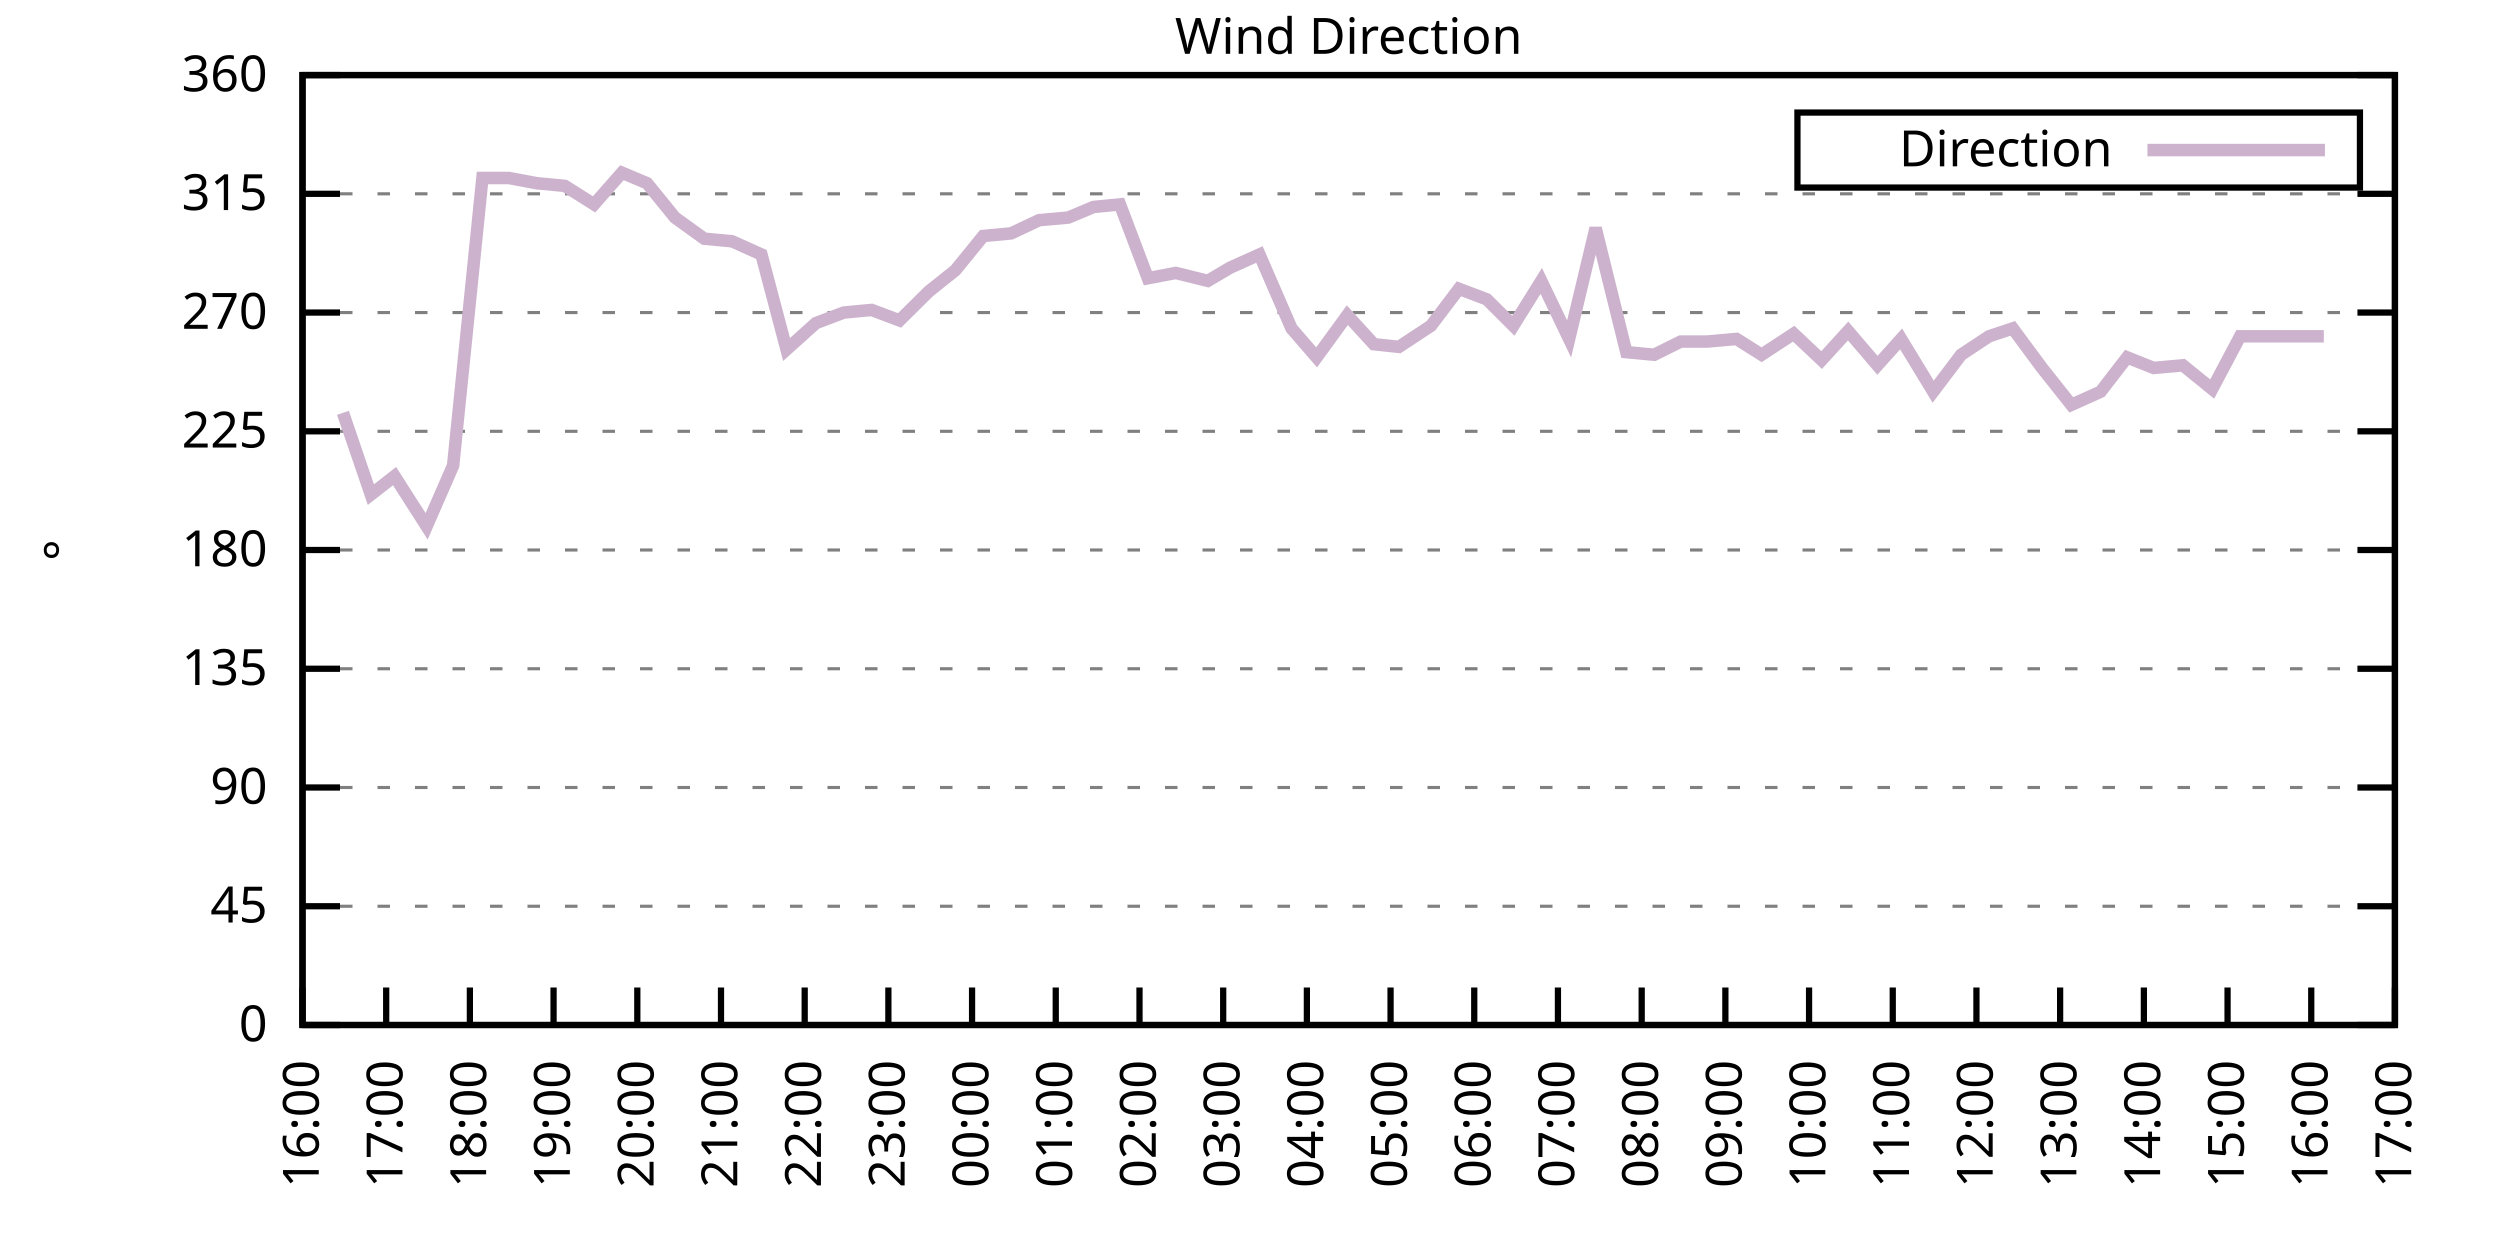
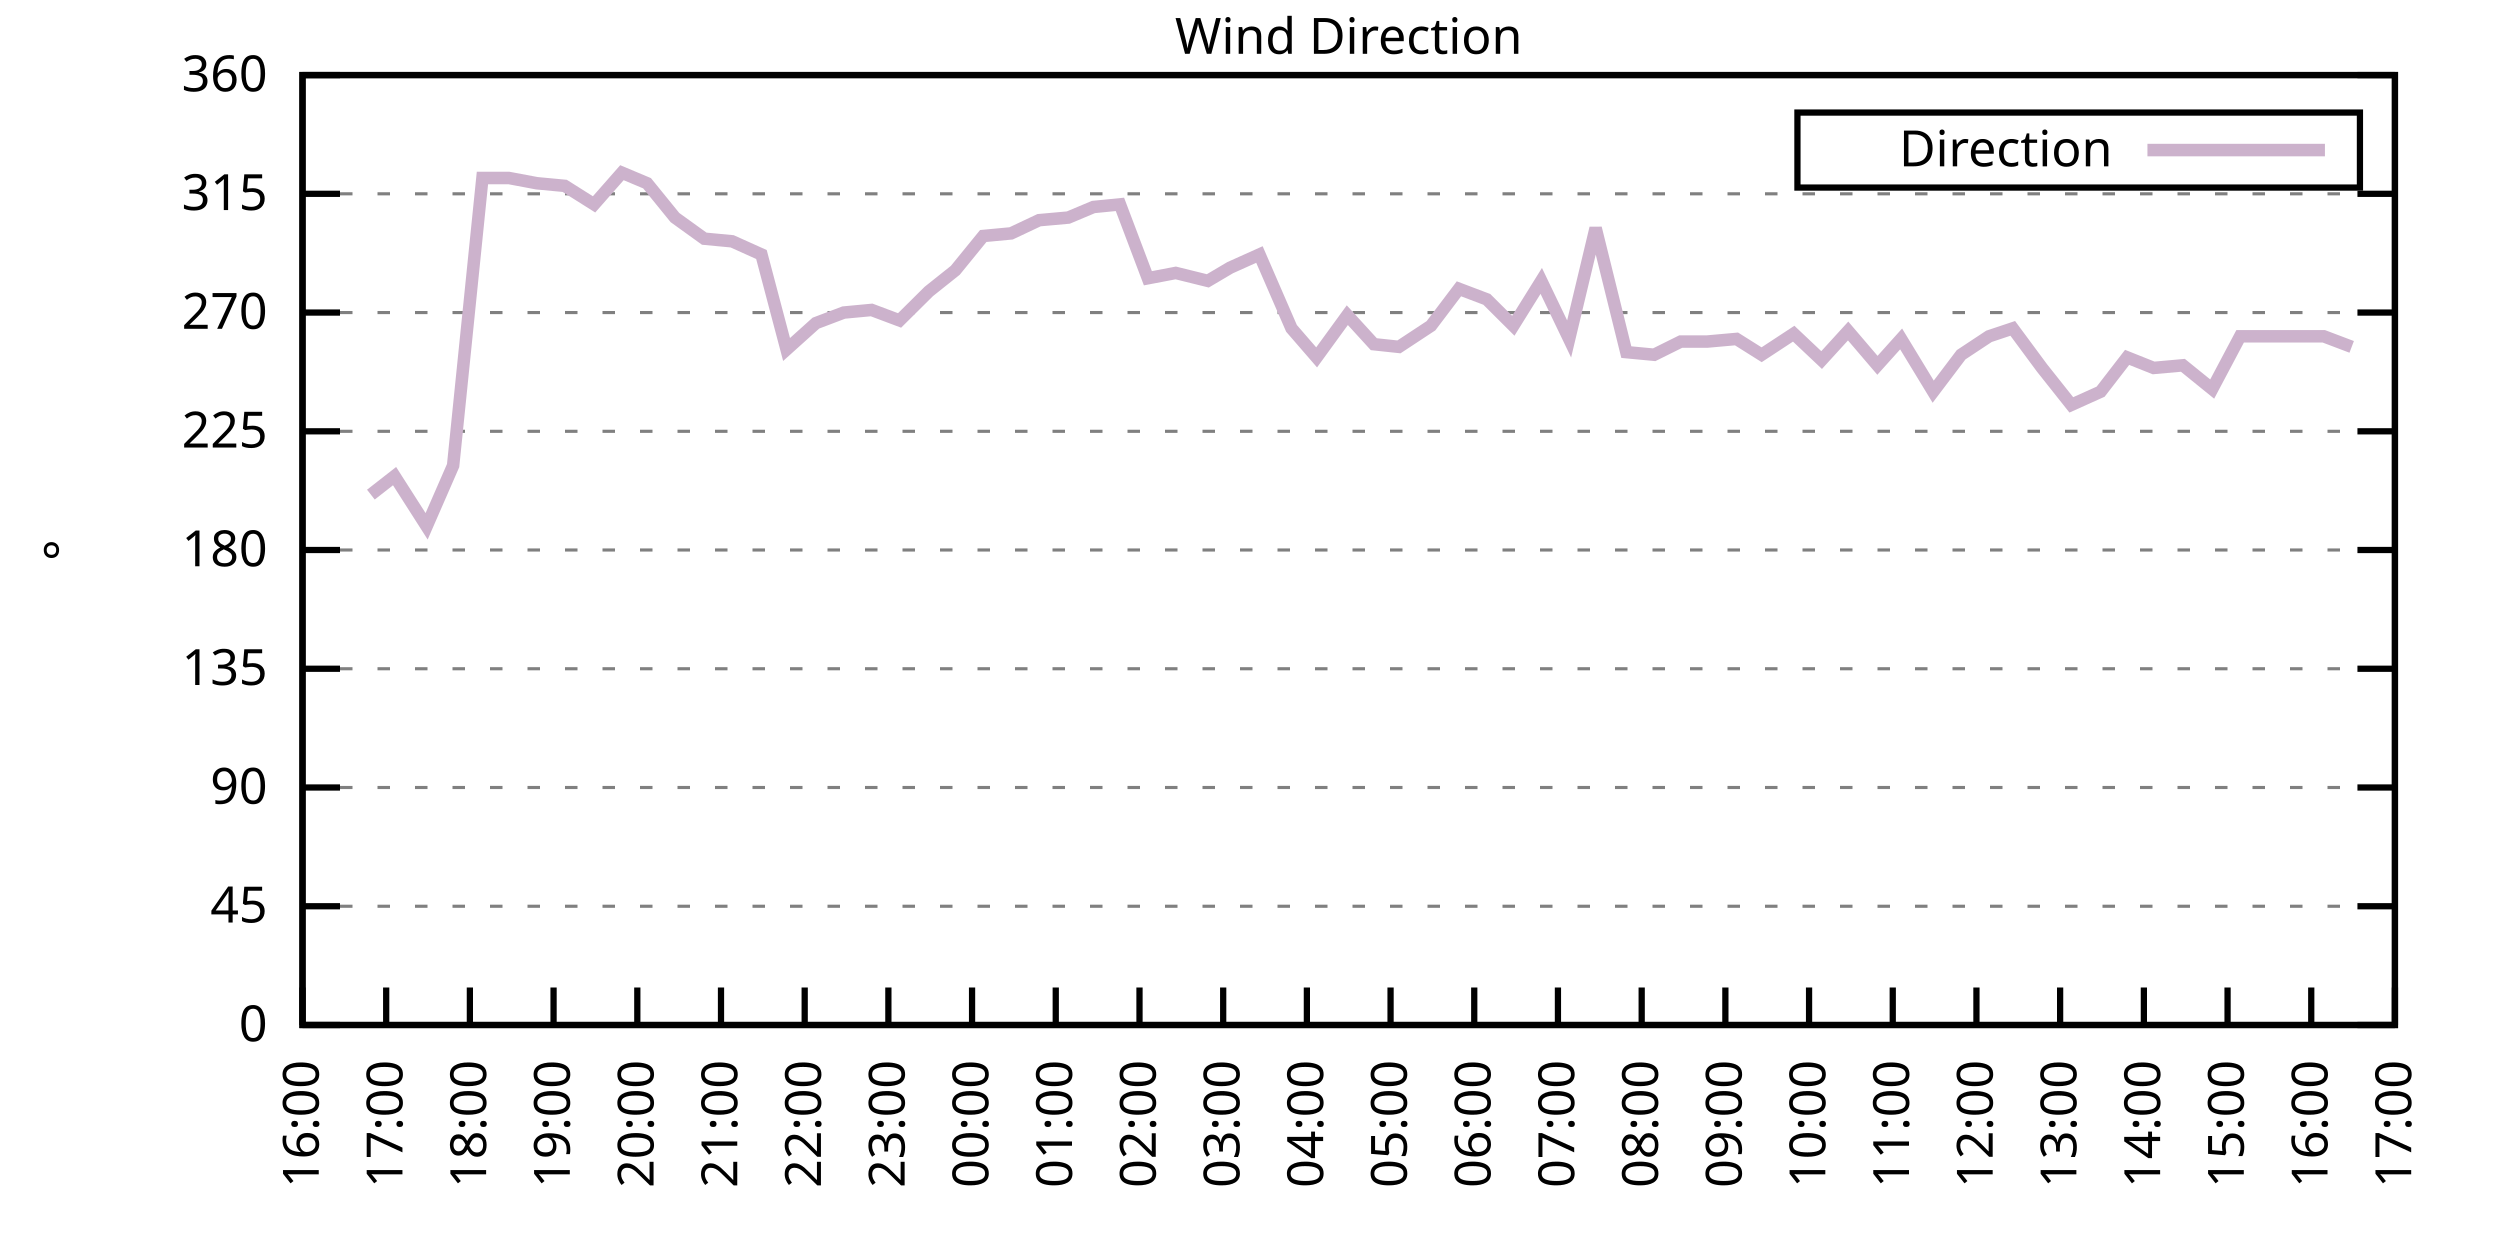
<svg xmlns="http://www.w3.org/2000/svg" xmlns:xlink="http://www.w3.org/1999/xlink" width="400" height="200" viewBox="0 0 400 200">
  <g id="gnuplot_canvas">
    <rect x="0" y="0" width="400" height="200" fill="none" />
    <defs>
      <circle id="gpDot" r="0.5" stroke-width="0.5" stroke="currentColor" />
      <path id="gpPt0" stroke-width="0.333" stroke="currentColor" d="M-1,0 h2 M0,-1 v2" />
      <path id="gpPt1" stroke-width="0.333" stroke="currentColor" d="M-1,-1 L1,1 M1,-1 L-1,1" />
      <path id="gpPt2" stroke-width="0.333" stroke="currentColor" d="M-1,0 L1,0 M0,-1 L0,1 M-1,-1 L1,1 M-1,1 L1,-1" />
      <rect id="gpPt3" stroke-width="0.333" stroke="currentColor" x="-1" y="-1" width="2" height="2" />
      <rect id="gpPt4" stroke-width="0.333" stroke="currentColor" fill="currentColor" x="-1" y="-1" width="2" height="2" />
      <circle id="gpPt5" stroke-width="0.333" stroke="currentColor" cx="0" cy="0" r="1" />
      <use xlink:href="#gpPt5" id="gpPt6" fill="currentColor" stroke="none" />
      <path id="gpPt7" stroke-width="0.333" stroke="currentColor" d="M0,-1.33 L-1.33,0.67 L1.33,0.67 z" />
      <use xlink:href="#gpPt7" id="gpPt8" fill="currentColor" stroke="none" />
      <use xlink:href="#gpPt7" id="gpPt9" stroke="currentColor" transform="rotate(180)" />
      <use xlink:href="#gpPt9" id="gpPt10" fill="currentColor" stroke="none" />
      <use xlink:href="#gpPt3" id="gpPt11" stroke="currentColor" transform="rotate(45)" />
      <use xlink:href="#gpPt11" id="gpPt12" fill="currentColor" stroke="none" />
      <path id="gpPt13" stroke-width="0.333" stroke="currentColor" d="M0,1.330 L1.265,0.411 L0.782,-1.067 L-0.782,-1.076 L-1.265,0.411 z" />
      <use xlink:href="#gpPt13" id="gpPt14" fill="currentColor" stroke="none" />
      <filter id="textbox" filterUnits="objectBoundingBox" x="0" y="0" height="1" width="1">
        <feFlood flood-color="white" flood-opacity="1" result="bgnd" />
        <feComposite in="SourceGraphic" in2="bgnd" operator="atop" />
      </filter>
      <filter id="greybox" filterUnits="objectBoundingBox" x="0" y="0" height="1" width="1">
        <feFlood flood-color="lightgrey" flood-opacity="1" result="grey" />
        <feComposite in="SourceGraphic" in2="grey" operator="atop" />
      </filter>
    </defs>
    <g fill="none" color="white" stroke="currentColor" stroke-width="1.00" stroke-linecap="butt" stroke-linejoin="miter">
</g>
    <g fill="none" color="black" stroke="currentColor" stroke-width="1.00" stroke-linecap="butt" stroke-linejoin="miter">
      <g stroke="none" shape-rendering="crispEdges">
        <polygon fill="rgb(255, 255, 255)" points="48.40,164.00 383.18,164.00 383.18,12.02 48.40,12.02 " />
      </g>
    </g>
    <g fill="none" color="black" stroke="currentColor" stroke-width="1.00" stroke-linecap="butt" stroke-linejoin="miter">
</g>
    <g fill="none" color="black" stroke="black" stroke-width="0.50" stroke-linecap="butt" stroke-linejoin="miter">
</g>
    <g fill="none" color="gray" stroke="currentColor" stroke-width="0.50" stroke-linecap="butt" stroke-linejoin="miter">
      <path stroke="gray" stroke-dasharray="2,4" class="gridline" d="M48.40,164.00 L383.19,164.00  " />
    </g>
    <g fill="none" color="gray" stroke="gray" stroke-width="1.00" stroke-linecap="butt" stroke-linejoin="miter">
</g>
    <g fill="none" color="black" stroke="currentColor" stroke-width="1.00" stroke-linecap="butt" stroke-linejoin="miter">
      <path stroke="black" d="M48.40,164.00 L54.40,164.00 M383.19,164.00 L377.19,164.00  " />
      <g transform="translate(42.80,166.60)" stroke="none" fill="black" font-family="Sans" font-size="8.00" text-anchor="end">
        <text>
          <tspan font-family="Sans"> 0</tspan>
        </text>
      </g>
    </g>
    <g fill="none" color="black" stroke="currentColor" stroke-width="1.00" stroke-linecap="butt" stroke-linejoin="miter">
</g>
    <g fill="none" color="black" stroke="black" stroke-width="0.50" stroke-linecap="butt" stroke-linejoin="miter">
</g>
    <g fill="none" color="gray" stroke="currentColor" stroke-width="0.50" stroke-linecap="butt" stroke-linejoin="miter">
      <path stroke="gray" stroke-dasharray="2,4" class="gridline" d="M48.40,145.00 L383.19,145.00  " />
    </g>
    <g fill="none" color="gray" stroke="gray" stroke-width="1.00" stroke-linecap="butt" stroke-linejoin="miter">
</g>
    <g fill="none" color="black" stroke="currentColor" stroke-width="1.00" stroke-linecap="butt" stroke-linejoin="miter">
      <path stroke="black" d="M48.40,145.00 L54.40,145.00 M383.19,145.00 L377.19,145.00  " />
      <g transform="translate(42.80,147.60)" stroke="none" fill="black" font-family="Sans" font-size="8.00" text-anchor="end">
        <text>
          <tspan font-family="Sans"> 45</tspan>
        </text>
      </g>
    </g>
    <g fill="none" color="black" stroke="currentColor" stroke-width="1.00" stroke-linecap="butt" stroke-linejoin="miter">
</g>
    <g fill="none" color="black" stroke="black" stroke-width="0.50" stroke-linecap="butt" stroke-linejoin="miter">
</g>
    <g fill="none" color="gray" stroke="currentColor" stroke-width="0.50" stroke-linecap="butt" stroke-linejoin="miter">
      <path stroke="gray" stroke-dasharray="2,4" class="gridline" d="M48.40,126.00 L383.19,126.00  " />
    </g>
    <g fill="none" color="gray" stroke="gray" stroke-width="1.00" stroke-linecap="butt" stroke-linejoin="miter">
</g>
    <g fill="none" color="black" stroke="currentColor" stroke-width="1.00" stroke-linecap="butt" stroke-linejoin="miter">
      <path stroke="black" d="M48.40,126.00 L54.40,126.00 M383.19,126.00 L377.19,126.00  " />
      <g transform="translate(42.80,128.60)" stroke="none" fill="black" font-family="Sans" font-size="8.00" text-anchor="end">
        <text>
          <tspan font-family="Sans"> 90</tspan>
        </text>
      </g>
    </g>
    <g fill="none" color="black" stroke="currentColor" stroke-width="1.00" stroke-linecap="butt" stroke-linejoin="miter">
</g>
    <g fill="none" color="black" stroke="black" stroke-width="0.50" stroke-linecap="butt" stroke-linejoin="miter">
</g>
    <g fill="none" color="gray" stroke="currentColor" stroke-width="0.50" stroke-linecap="butt" stroke-linejoin="miter">
      <path stroke="gray" stroke-dasharray="2,4" class="gridline" d="M48.40,107.00 L383.19,107.00  " />
    </g>
    <g fill="none" color="gray" stroke="gray" stroke-width="1.00" stroke-linecap="butt" stroke-linejoin="miter">
</g>
    <g fill="none" color="black" stroke="currentColor" stroke-width="1.00" stroke-linecap="butt" stroke-linejoin="miter">
      <path stroke="black" d="M48.40,107.00 L54.40,107.00 M383.19,107.00 L377.19,107.00  " />
      <g transform="translate(42.80,109.60)" stroke="none" fill="black" font-family="Sans" font-size="8.00" text-anchor="end">
        <text>
          <tspan font-family="Sans"> 135</tspan>
        </text>
      </g>
    </g>
    <g fill="none" color="black" stroke="currentColor" stroke-width="1.00" stroke-linecap="butt" stroke-linejoin="miter">
</g>
    <g fill="none" color="black" stroke="black" stroke-width="0.50" stroke-linecap="butt" stroke-linejoin="miter">
</g>
    <g fill="none" color="gray" stroke="currentColor" stroke-width="0.50" stroke-linecap="butt" stroke-linejoin="miter">
      <path stroke="gray" stroke-dasharray="2,4" class="gridline" d="M48.40,88.00 L383.19,88.00  " />
    </g>
    <g fill="none" color="gray" stroke="gray" stroke-width="1.00" stroke-linecap="butt" stroke-linejoin="miter">
</g>
    <g fill="none" color="black" stroke="currentColor" stroke-width="1.00" stroke-linecap="butt" stroke-linejoin="miter">
      <path stroke="black" d="M48.40,88.00 L54.40,88.00 M383.19,88.00 L377.19,88.00  " />
      <g transform="translate(42.80,90.60)" stroke="none" fill="black" font-family="Sans" font-size="8.00" text-anchor="end">
        <text>
          <tspan font-family="Sans"> 180</tspan>
        </text>
      </g>
    </g>
    <g fill="none" color="black" stroke="currentColor" stroke-width="1.00" stroke-linecap="butt" stroke-linejoin="miter">
</g>
    <g fill="none" color="black" stroke="black" stroke-width="0.50" stroke-linecap="butt" stroke-linejoin="miter">
</g>
    <g fill="none" color="gray" stroke="currentColor" stroke-width="0.50" stroke-linecap="butt" stroke-linejoin="miter">
      <path stroke="gray" stroke-dasharray="2,4" class="gridline" d="M48.40,69.01 L383.19,69.01  " />
    </g>
    <g fill="none" color="gray" stroke="gray" stroke-width="1.00" stroke-linecap="butt" stroke-linejoin="miter">
</g>
    <g fill="none" color="black" stroke="currentColor" stroke-width="1.00" stroke-linecap="butt" stroke-linejoin="miter">
      <path stroke="black" d="M48.40,69.01 L54.40,69.01 M383.19,69.01 L377.19,69.01  " />
      <g transform="translate(42.80,71.61)" stroke="none" fill="black" font-family="Sans" font-size="8.00" text-anchor="end">
        <text>
          <tspan font-family="Sans"> 225</tspan>
        </text>
      </g>
    </g>
    <g fill="none" color="black" stroke="currentColor" stroke-width="1.00" stroke-linecap="butt" stroke-linejoin="miter">
</g>
    <g fill="none" color="black" stroke="black" stroke-width="0.50" stroke-linecap="butt" stroke-linejoin="miter">
</g>
    <g fill="none" color="gray" stroke="currentColor" stroke-width="0.50" stroke-linecap="butt" stroke-linejoin="miter">
      <path stroke="gray" stroke-dasharray="2,4" class="gridline" d="M48.40,50.01 L383.19,50.01  " />
    </g>
    <g fill="none" color="gray" stroke="gray" stroke-width="1.00" stroke-linecap="butt" stroke-linejoin="miter">
</g>
    <g fill="none" color="black" stroke="currentColor" stroke-width="1.00" stroke-linecap="butt" stroke-linejoin="miter">
      <path stroke="black" d="M48.40,50.01 L54.40,50.01 M383.19,50.01 L377.19,50.01  " />
      <g transform="translate(42.80,52.61)" stroke="none" fill="black" font-family="Sans" font-size="8.00" text-anchor="end">
        <text>
          <tspan font-family="Sans"> 270</tspan>
        </text>
      </g>
    </g>
    <g fill="none" color="black" stroke="currentColor" stroke-width="1.00" stroke-linecap="butt" stroke-linejoin="miter">
</g>
    <g fill="none" color="black" stroke="black" stroke-width="0.50" stroke-linecap="butt" stroke-linejoin="miter">
</g>
    <g fill="none" color="gray" stroke="currentColor" stroke-width="0.50" stroke-linecap="butt" stroke-linejoin="miter">
      <path stroke="gray" stroke-dasharray="2,4" class="gridline" d="M48.40,31.01 L383.19,31.01  " />
    </g>
    <g fill="none" color="gray" stroke="gray" stroke-width="1.00" stroke-linecap="butt" stroke-linejoin="miter">
</g>
    <g fill="none" color="black" stroke="currentColor" stroke-width="1.00" stroke-linecap="butt" stroke-linejoin="miter">
      <path stroke="black" d="M48.40,31.01 L54.40,31.01 M383.19,31.01 L377.19,31.01  " />
      <g transform="translate(42.80,33.61)" stroke="none" fill="black" font-family="Sans" font-size="8.00" text-anchor="end">
        <text>
          <tspan font-family="Sans"> 315</tspan>
        </text>
      </g>
    </g>
    <g fill="none" color="black" stroke="currentColor" stroke-width="1.00" stroke-linecap="butt" stroke-linejoin="miter">
</g>
    <g fill="none" color="black" stroke="black" stroke-width="0.50" stroke-linecap="butt" stroke-linejoin="miter">
</g>
    <g fill="none" color="gray" stroke="currentColor" stroke-width="0.50" stroke-linecap="butt" stroke-linejoin="miter">
      <path stroke="gray" stroke-dasharray="2,4" class="gridline" d="M48.40,12.01 L383.19,12.01  " />
    </g>
    <g fill="none" color="gray" stroke="gray" stroke-width="1.00" stroke-linecap="butt" stroke-linejoin="miter">
</g>
    <g fill="none" color="black" stroke="currentColor" stroke-width="1.00" stroke-linecap="butt" stroke-linejoin="miter">
      <path stroke="black" d="M48.40,12.01 L54.40,12.01 M383.19,12.01 L377.19,12.01  " />
      <g transform="translate(42.80,14.61)" stroke="none" fill="black" font-family="Sans" font-size="8.00" text-anchor="end">
        <text>
          <tspan font-family="Sans"> 360</tspan>
        </text>
      </g>
    </g>
    <g fill="none" color="black" stroke="currentColor" stroke-width="1.00" stroke-linecap="butt" stroke-linejoin="miter">
      <path stroke="black" d="M48.40,164.00 L48.40,158.00  " />
      <g transform="translate(51.00,169.60) rotate(270.00)" stroke="none" fill="black" font-family="Sans" font-size="8.00" text-anchor="end">
        <text>
          <tspan font-family="Sans">16:00</tspan>
        </text>
      </g>
    </g>
    <g fill="none" color="black" stroke="currentColor" stroke-width="1.00" stroke-linecap="butt" stroke-linejoin="miter">
      <path stroke="black" d="M61.79,164.00 L61.79,158.00  " />
      <g transform="translate(64.39,169.60) rotate(270.00)" stroke="none" fill="black" font-family="Sans" font-size="8.00" text-anchor="end">
        <text>
          <tspan font-family="Sans">17:00</tspan>
        </text>
      </g>
    </g>
    <g fill="none" color="black" stroke="currentColor" stroke-width="1.00" stroke-linecap="butt" stroke-linejoin="miter">
      <path stroke="black" d="M75.18,164.00 L75.18,158.00  " />
      <g transform="translate(77.78,169.60) rotate(270.00)" stroke="none" fill="black" font-family="Sans" font-size="8.00" text-anchor="end">
        <text>
          <tspan font-family="Sans">18:00</tspan>
        </text>
      </g>
    </g>
    <g fill="none" color="black" stroke="currentColor" stroke-width="1.00" stroke-linecap="butt" stroke-linejoin="miter">
      <path stroke="black" d="M88.57,164.00 L88.57,158.00  " />
      <g transform="translate(91.17,169.60) rotate(270.00)" stroke="none" fill="black" font-family="Sans" font-size="8.00" text-anchor="end">
        <text>
          <tspan font-family="Sans">19:00</tspan>
        </text>
      </g>
    </g>
    <g fill="none" color="black" stroke="currentColor" stroke-width="1.00" stroke-linecap="butt" stroke-linejoin="miter">
      <path stroke="black" d="M101.97,164.00 L101.97,158.00  " />
      <g transform="translate(104.57,169.60) rotate(270.00)" stroke="none" fill="black" font-family="Sans" font-size="8.00" text-anchor="end">
        <text>
          <tspan font-family="Sans">20:00</tspan>
        </text>
      </g>
    </g>
    <g fill="none" color="black" stroke="currentColor" stroke-width="1.00" stroke-linecap="butt" stroke-linejoin="miter">
      <path stroke="black" d="M115.36,164.00 L115.36,158.00  " />
      <g transform="translate(117.96,169.60) rotate(270.00)" stroke="none" fill="black" font-family="Sans" font-size="8.00" text-anchor="end">
        <text>
          <tspan font-family="Sans">21:00</tspan>
        </text>
      </g>
    </g>
    <g fill="none" color="black" stroke="currentColor" stroke-width="1.00" stroke-linecap="butt" stroke-linejoin="miter">
      <path stroke="black" d="M128.75,164.00 L128.75,158.00  " />
      <g transform="translate(131.35,169.60) rotate(270.00)" stroke="none" fill="black" font-family="Sans" font-size="8.00" text-anchor="end">
        <text>
          <tspan font-family="Sans">22:00</tspan>
        </text>
      </g>
    </g>
    <g fill="none" color="black" stroke="currentColor" stroke-width="1.00" stroke-linecap="butt" stroke-linejoin="miter">
      <path stroke="black" d="M142.14,164.00 L142.14,158.00  " />
      <g transform="translate(144.74,169.60) rotate(270.00)" stroke="none" fill="black" font-family="Sans" font-size="8.00" text-anchor="end">
        <text>
          <tspan font-family="Sans">23:00</tspan>
        </text>
      </g>
    </g>
    <g fill="none" color="black" stroke="currentColor" stroke-width="1.00" stroke-linecap="butt" stroke-linejoin="miter">
      <path stroke="black" d="M155.53,164.00 L155.53,158.00  " />
      <g transform="translate(158.13,169.60) rotate(270.00)" stroke="none" fill="black" font-family="Sans" font-size="8.00" text-anchor="end">
        <text>
          <tspan font-family="Sans">00:00</tspan>
        </text>
      </g>
    </g>
    <g fill="none" color="black" stroke="currentColor" stroke-width="1.00" stroke-linecap="butt" stroke-linejoin="miter">
      <path stroke="black" d="M168.92,164.00 L168.92,158.00  " />
      <g transform="translate(171.52,169.60) rotate(270.00)" stroke="none" fill="black" font-family="Sans" font-size="8.00" text-anchor="end">
        <text>
          <tspan font-family="Sans">01:00</tspan>
        </text>
      </g>
    </g>
    <g fill="none" color="black" stroke="currentColor" stroke-width="1.00" stroke-linecap="butt" stroke-linejoin="miter">
      <path stroke="black" d="M182.32,164.00 L182.32,158.00  " />
      <g transform="translate(184.92,169.60) rotate(270.00)" stroke="none" fill="black" font-family="Sans" font-size="8.00" text-anchor="end">
        <text>
          <tspan font-family="Sans">02:00</tspan>
        </text>
      </g>
    </g>
    <g fill="none" color="black" stroke="currentColor" stroke-width="1.00" stroke-linecap="butt" stroke-linejoin="miter">
      <path stroke="black" d="M195.71,164.00 L195.71,158.00  " />
      <g transform="translate(198.31,169.60) rotate(270.00)" stroke="none" fill="black" font-family="Sans" font-size="8.00" text-anchor="end">
        <text>
          <tspan font-family="Sans">03:00</tspan>
        </text>
      </g>
    </g>
    <g fill="none" color="black" stroke="currentColor" stroke-width="1.00" stroke-linecap="butt" stroke-linejoin="miter">
      <path stroke="black" d="M209.10,164.00 L209.10,158.00  " />
      <g transform="translate(211.70,169.60) rotate(270.00)" stroke="none" fill="black" font-family="Sans" font-size="8.00" text-anchor="end">
        <text>
          <tspan font-family="Sans">04:00</tspan>
        </text>
      </g>
    </g>
    <g fill="none" color="black" stroke="currentColor" stroke-width="1.00" stroke-linecap="butt" stroke-linejoin="miter">
      <path stroke="black" d="M222.49,164.00 L222.49,158.00  " />
      <g transform="translate(225.09,169.60) rotate(270.00)" stroke="none" fill="black" font-family="Sans" font-size="8.00" text-anchor="end">
        <text>
          <tspan font-family="Sans">05:00</tspan>
        </text>
      </g>
    </g>
    <g fill="none" color="black" stroke="currentColor" stroke-width="1.00" stroke-linecap="butt" stroke-linejoin="miter">
      <path stroke="black" d="M235.88,164.00 L235.88,158.00  " />
      <g transform="translate(238.48,169.60) rotate(270.00)" stroke="none" fill="black" font-family="Sans" font-size="8.00" text-anchor="end">
        <text>
          <tspan font-family="Sans">06:00</tspan>
        </text>
      </g>
    </g>
    <g fill="none" color="black" stroke="currentColor" stroke-width="1.00" stroke-linecap="butt" stroke-linejoin="miter">
      <path stroke="black" d="M249.27,164.00 L249.27,158.00  " />
      <g transform="translate(251.87,169.60) rotate(270.00)" stroke="none" fill="black" font-family="Sans" font-size="8.00" text-anchor="end">
        <text>
          <tspan font-family="Sans">07:00</tspan>
        </text>
      </g>
    </g>
    <g fill="none" color="black" stroke="currentColor" stroke-width="1.00" stroke-linecap="butt" stroke-linejoin="miter">
      <path stroke="black" d="M262.67,164.00 L262.67,158.00  " />
      <g transform="translate(265.27,169.60) rotate(270.00)" stroke="none" fill="black" font-family="Sans" font-size="8.00" text-anchor="end">
        <text>
          <tspan font-family="Sans">08:00</tspan>
        </text>
      </g>
    </g>
    <g fill="none" color="black" stroke="currentColor" stroke-width="1.00" stroke-linecap="butt" stroke-linejoin="miter">
      <path stroke="black" d="M276.06,164.00 L276.06,158.00  " />
      <g transform="translate(278.66,169.60) rotate(270.00)" stroke="none" fill="black" font-family="Sans" font-size="8.00" text-anchor="end">
        <text>
          <tspan font-family="Sans">09:00</tspan>
        </text>
      </g>
    </g>
    <g fill="none" color="black" stroke="currentColor" stroke-width="1.00" stroke-linecap="butt" stroke-linejoin="miter">
      <path stroke="black" d="M289.45,164.00 L289.45,158.00  " />
      <g transform="translate(292.05,169.60) rotate(270.00)" stroke="none" fill="black" font-family="Sans" font-size="8.00" text-anchor="end">
        <text>
          <tspan font-family="Sans">10:00</tspan>
        </text>
      </g>
    </g>
    <g fill="none" color="black" stroke="currentColor" stroke-width="1.00" stroke-linecap="butt" stroke-linejoin="miter">
      <path stroke="black" d="M302.84,164.00 L302.84,158.00  " />
      <g transform="translate(305.44,169.60) rotate(270.00)" stroke="none" fill="black" font-family="Sans" font-size="8.00" text-anchor="end">
        <text>
          <tspan font-family="Sans">11:00</tspan>
        </text>
      </g>
    </g>
    <g fill="none" color="black" stroke="currentColor" stroke-width="1.00" stroke-linecap="butt" stroke-linejoin="miter">
      <path stroke="black" d="M316.23,164.00 L316.23,158.00  " />
      <g transform="translate(318.83,169.60) rotate(270.00)" stroke="none" fill="black" font-family="Sans" font-size="8.00" text-anchor="end">
        <text>
          <tspan font-family="Sans">12:00</tspan>
        </text>
      </g>
    </g>
    <g fill="none" color="black" stroke="currentColor" stroke-width="1.00" stroke-linecap="butt" stroke-linejoin="miter">
      <path stroke="black" d="M329.62,164.00 L329.62,158.00  " />
      <g transform="translate(332.22,169.60) rotate(270.00)" stroke="none" fill="black" font-family="Sans" font-size="8.00" text-anchor="end">
        <text>
          <tspan font-family="Sans">13:00</tspan>
        </text>
      </g>
    </g>
    <g fill="none" color="black" stroke="currentColor" stroke-width="1.00" stroke-linecap="butt" stroke-linejoin="miter">
      <path stroke="black" d="M343.02,164.00 L343.02,158.00  " />
      <g transform="translate(345.62,169.60) rotate(270.00)" stroke="none" fill="black" font-family="Sans" font-size="8.00" text-anchor="end">
        <text>
          <tspan font-family="Sans">14:00</tspan>
        </text>
      </g>
    </g>
    <g fill="none" color="black" stroke="currentColor" stroke-width="1.00" stroke-linecap="butt" stroke-linejoin="miter">
      <path stroke="black" d="M356.41,164.00 L356.41,158.00  " />
      <g transform="translate(359.01,169.60) rotate(270.00)" stroke="none" fill="black" font-family="Sans" font-size="8.00" text-anchor="end">
        <text>
          <tspan font-family="Sans">15:00</tspan>
        </text>
      </g>
    </g>
    <g fill="none" color="black" stroke="currentColor" stroke-width="1.00" stroke-linecap="butt" stroke-linejoin="miter">
      <path stroke="black" d="M369.80,164.00 L369.80,158.00  " />
      <g transform="translate(372.40,169.60) rotate(270.00)" stroke="none" fill="black" font-family="Sans" font-size="8.00" text-anchor="end">
        <text>
          <tspan font-family="Sans">16:00</tspan>
        </text>
      </g>
    </g>
    <g fill="none" color="black" stroke="currentColor" stroke-width="1.00" stroke-linecap="butt" stroke-linejoin="miter">
      <path stroke="black" d="M383.19,164.00 L383.19,158.00  " />
      <g transform="translate(385.79,169.60) rotate(270.00)" stroke="none" fill="black" font-family="Sans" font-size="8.00" text-anchor="end">
        <text>
          <tspan font-family="Sans">17:00</tspan>
        </text>
      </g>
    </g>
    <g fill="none" color="black" stroke="currentColor" stroke-width="1.00" stroke-linecap="butt" stroke-linejoin="miter">
</g>
    <g fill="none" color="black" stroke="currentColor" stroke-width="1.00" stroke-linecap="butt" stroke-linejoin="miter">
      <path stroke="black" d="M48.40,12.01 L48.40,164.00 L383.19,164.00 L383.19,12.01 L48.40,12.01 Z  " />
    </g>
    <g fill="none" color="black" stroke="currentColor" stroke-width="1.00" stroke-linecap="butt" stroke-linejoin="miter">
</g>
    <g fill="none" color="black" stroke="currentColor" stroke-width="1.00" stroke-linecap="butt" stroke-linejoin="miter">
      <path stroke="black" d="M287.59,30.01 L287.59,18.01 L377.59,18.01 L377.59,30.01 L287.59,30.01 Z  " />
    </g>
    <g id="Wind_direction_plot_1">
      <g fill="none" color="white" stroke="black" stroke-width="2.00" stroke-linecap="butt" stroke-linejoin="miter">
</g>
      <g fill="none" color="black" stroke="currentColor" stroke-width="2.00" stroke-linecap="butt" stroke-linejoin="miter">
        <g transform="translate(337.99,26.61)" stroke="none" fill="black" font-family="Sans" font-size="8.00" text-anchor="end">
          <text>
            <tspan font-family="Sans">Direction</tspan>
          </text>
        </g>
      </g>
      <g fill="none" color="black" stroke="currentColor" stroke-width="2.00" stroke-linecap="butt" stroke-linejoin="miter">
-         <path stroke="rgb(204, 178, 204)" d="M343.59,24.01 L371.99,24.01 M54.87,66.05 L59.34,79.14 L63.13,76.18 L68.26,84.21 L72.50,74.49 L77.19,28.48   L81.43,28.48 L85.90,29.32 L90.36,29.74 L95.05,32.70 L99.51,27.63 L103.53,29.32 L107.99,34.81 L112.68,38.19   L117.14,38.61 L121.83,40.72 L125.85,55.92 L130.54,51.70 L135.00,50.01 L139.46,49.59 L143.93,51.27 L148.61,46.63   L152.85,43.25 L157.32,37.76 L161.78,37.34 L166.25,35.23 L170.93,34.81 L174.95,33.12 L179.19,32.70 L183.66,44.52   L188.12,43.67 L193.25,44.94 L196.82,42.83 L201.51,40.72 L206.64,52.54 L210.66,57.18 L215.57,50.43 L219.81,55.07   L223.83,55.50 L228.96,52.12 L233.43,46.21 L237.89,47.90 L242.13,52.12 L246.60,44.94 L251.06,54.23 L255.30,36.50   L260.21,56.34 L264.67,56.76 L268.92,54.65 L273.16,54.65 L277.84,54.23 L281.86,56.76 L286.99,53.39 L291.46,57.61   L295.70,52.96 L300.39,58.45 L304.18,54.23 L309.31,62.67 L313.78,56.76 L318.24,53.81 L322.04,52.54 L326.72,58.87   L331.41,64.78 L336.10,62.67 L340.34,57.18 L344.58,58.87 L349.26,58.45 L353.95,62.25 L358.42,53.81 L362.66,53.81   L367.34,53.81 L371.81,53.81  " />
+         <path stroke="rgb(204, 178, 204)" d="M343.59,24.01 L371.99,24.01 M59.34,79.14 L63.13,76.18 L68.26,84.21 L72.50,74.49 L77.19,28.48 L81.43,28.48   L85.90,29.32 L90.36,29.74 L95.05,32.70 L99.51,27.63 L103.53,29.32 L107.99,34.81 L112.68,38.19 L117.14,38.61   L121.83,40.72 L125.85,55.92 L130.54,51.70 L135.00,50.01 L139.46,49.59 L143.93,51.27 L148.61,46.63 L152.85,43.25   L157.32,37.76 L161.78,37.34 L166.25,35.23 L170.93,34.81 L174.95,33.12 L179.19,32.70 L183.66,44.52 L188.12,43.67   L193.25,44.94 L196.82,42.83 L201.51,40.72 L206.64,52.54 L210.66,57.18 L215.57,50.43 L219.81,55.07 L223.83,55.50   L228.96,52.12 L233.43,46.21 L237.89,47.90 L242.13,52.12 L246.60,44.94 L251.06,54.23 L255.30,36.50 L260.21,56.34   L264.67,56.76 L268.92,54.65 L273.16,54.65 L277.84,54.23 L281.86,56.76 L286.99,53.39 L291.46,57.61 L295.70,52.96   L300.39,58.45 L304.18,54.23 L309.31,62.67 L313.78,56.76 L318.24,53.81 L322.04,52.54 L326.72,58.87 L331.41,64.78   L336.10,62.67 L340.34,57.18 L344.58,58.87 L349.26,58.45 L353.95,62.25 L358.42,53.81 L362.66,53.81 L367.34,53.81   L371.81,53.81 L376.27,55.50  " />
      </g>
    </g>
    <g fill="none" color="black" stroke="currentColor" stroke-width="2.00" stroke-linecap="butt" stroke-linejoin="miter">
</g>
    <g fill="none" color="black" stroke="black" stroke-width="1.00" stroke-linecap="butt" stroke-linejoin="miter">
</g>
    <g fill="none" color="black" stroke="currentColor" stroke-width="1.00" stroke-linecap="butt" stroke-linejoin="miter">
      <path stroke="black" d="M48.40,12.01 L48.40,164.00 L383.19,164.00 L383.19,12.01 L48.40,12.01 Z  " />
      <g transform="translate(12.80,88.01) rotate(270.00)" stroke="none" fill="black" font-family="Sans" font-size="8.00" text-anchor="middle">
        <text>
          <tspan font-family="Sans">°</tspan>
        </text>
      </g>
    </g>
    <g fill="none" color="black" stroke="currentColor" stroke-width="1.00" stroke-linecap="butt" stroke-linejoin="miter">
</g>
    <g fill="none" color="black" stroke="currentColor" stroke-width="1.00" stroke-linecap="butt" stroke-linejoin="miter">
      <g transform="translate(215.79,8.61)" stroke="none" fill="black" font-family="Sans" font-size="8.00" text-anchor="middle">
        <text>
          <tspan font-family="Sans">Wind Direction</tspan>
        </text>
      </g>
    </g>
    <g fill="none" color="black" stroke="currentColor" stroke-width="1.00" stroke-linecap="butt" stroke-linejoin="miter">
</g>
  </g>
</svg>
